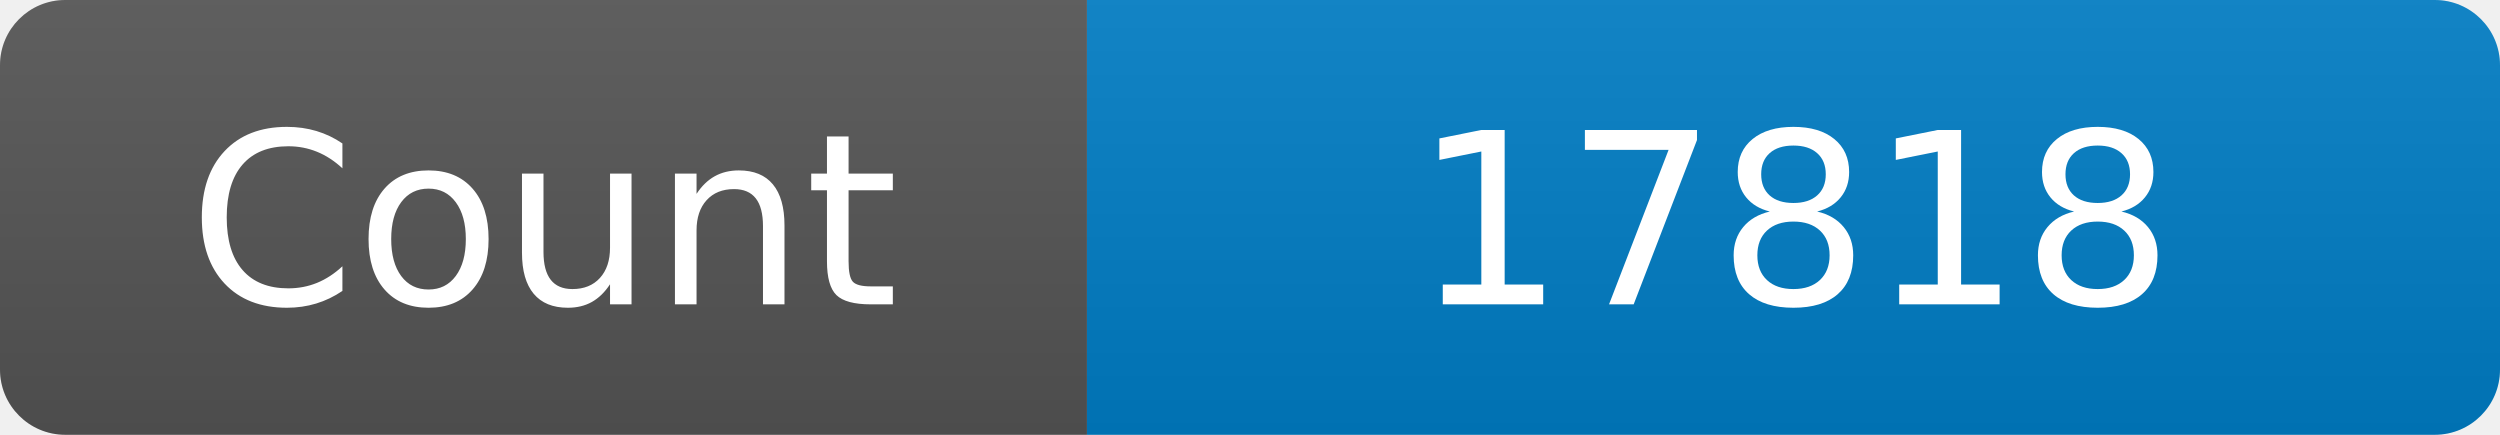
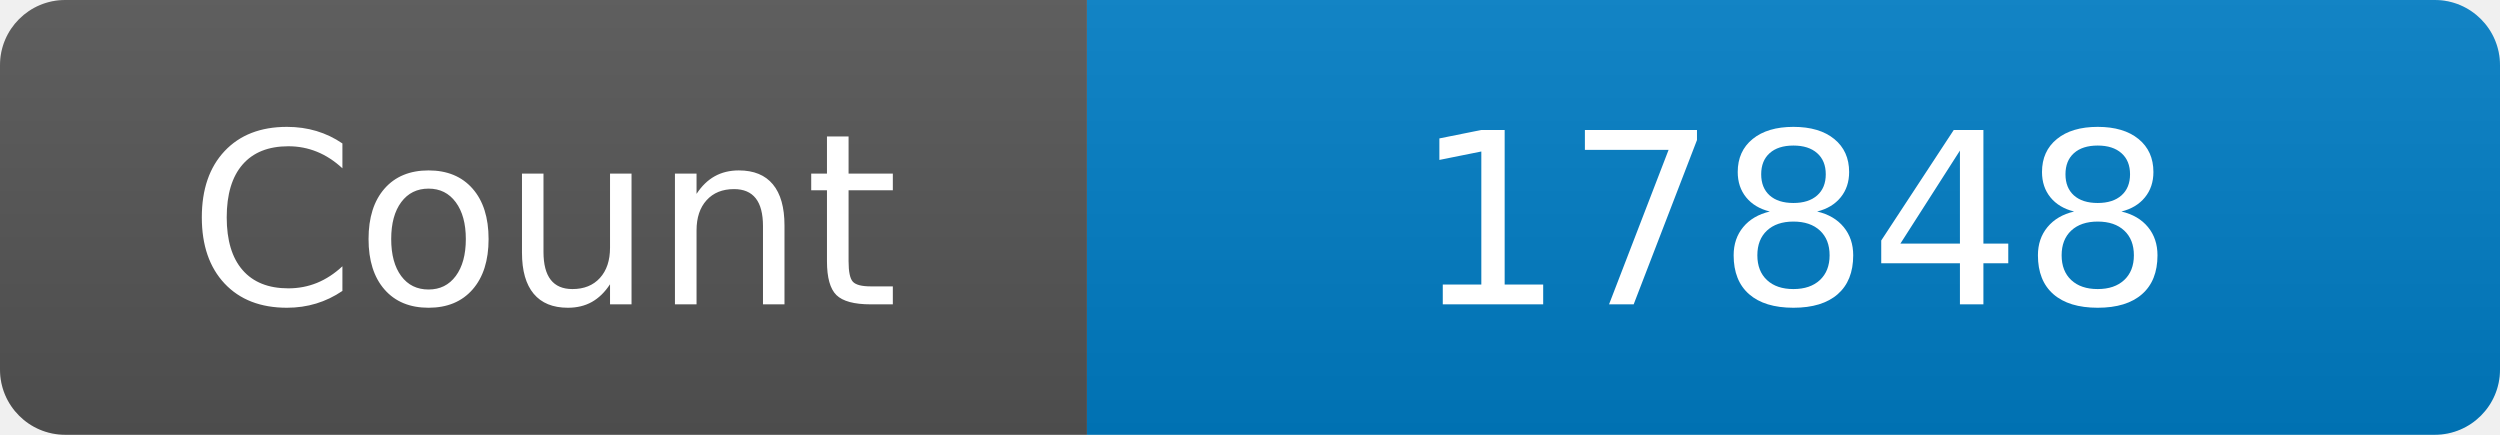
<svg xmlns="http://www.w3.org/2000/svg" width="115" height="20" role="img" aria-label="Maintained?: yes">
  <linearGradient id="s" x2="0" y2="100%">
    <stop offset="0" stop-color="#bbb" stop-opacity=".1" />
    <stop offset="1" stop-opacity=".1" />
  </linearGradient>
  <clipPath id="r">
    <rect width="115" height="20" rx="3" fill="#fff" />
  </clipPath>
  <g clip-path="url(#r)">
    <rect width="50" height="20" fill="#555" />
    <rect x="50" width="160" height="20" fill="#007ec6" />
    <rect width="115" height="20" fill="url(#s)" />
  </g>
  <g fill="#fff" text-anchor="middle" font-family="Verdana,Geneva,DejaVu Sans,sans-serif" font-size="110">
    <text x="250" y="140" transform="scale(.1)" fill="#fff">Count</text>
-     <text x="825" y="140" transform="scale(.1)" fill="#fff">17818</text>
+     <text x="825" y="140" transform="scale(.1)" fill="#fff">17848</text>
  </g>
</svg>
